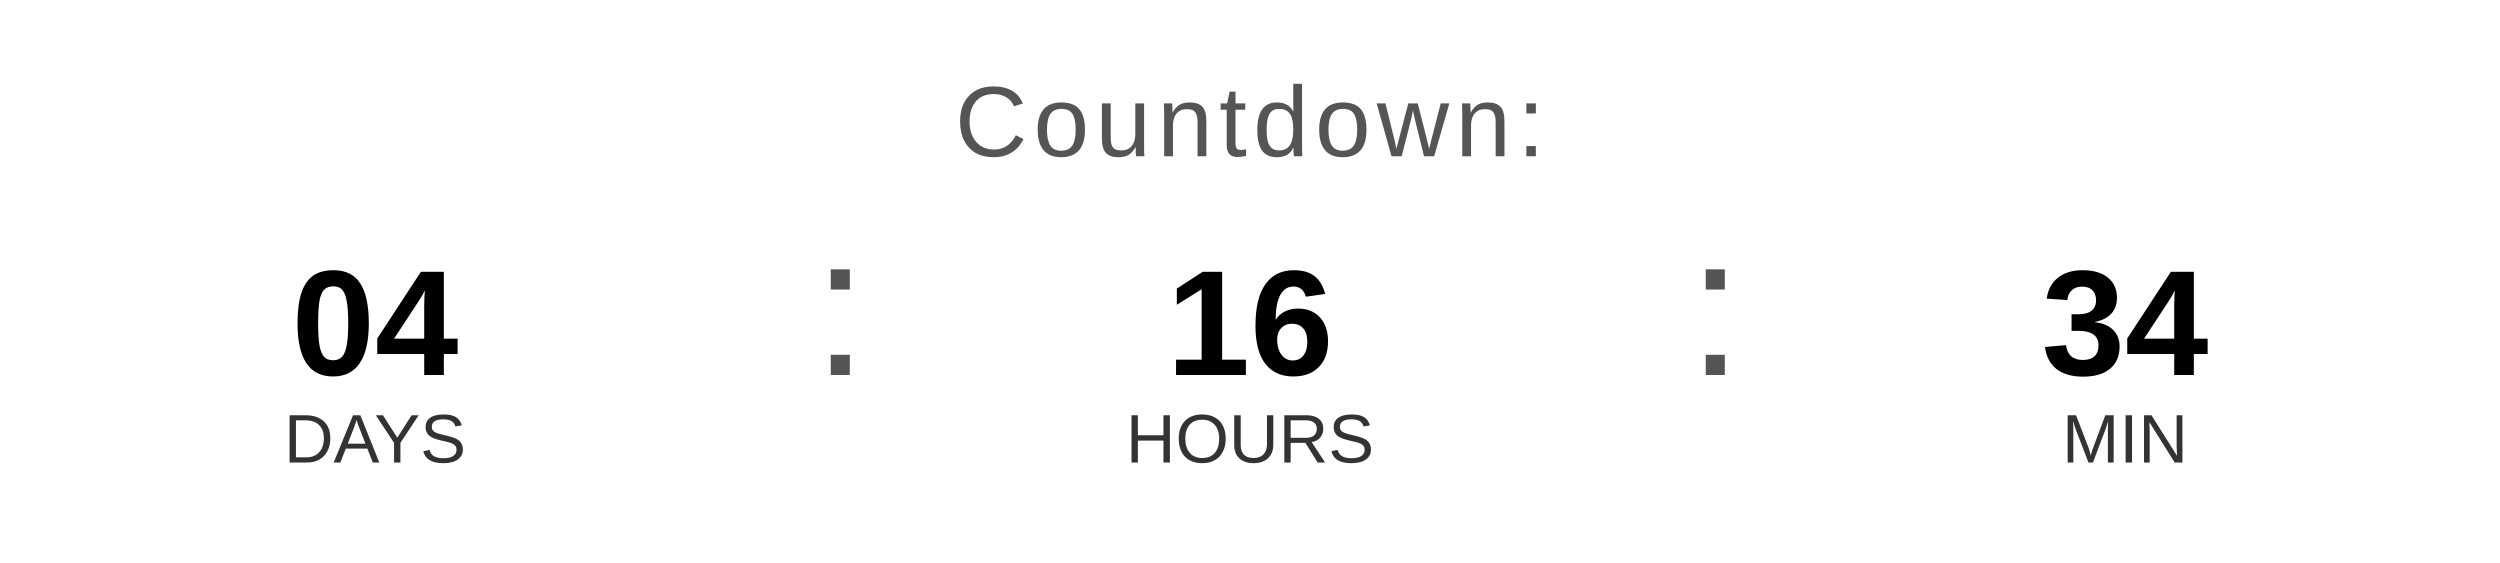
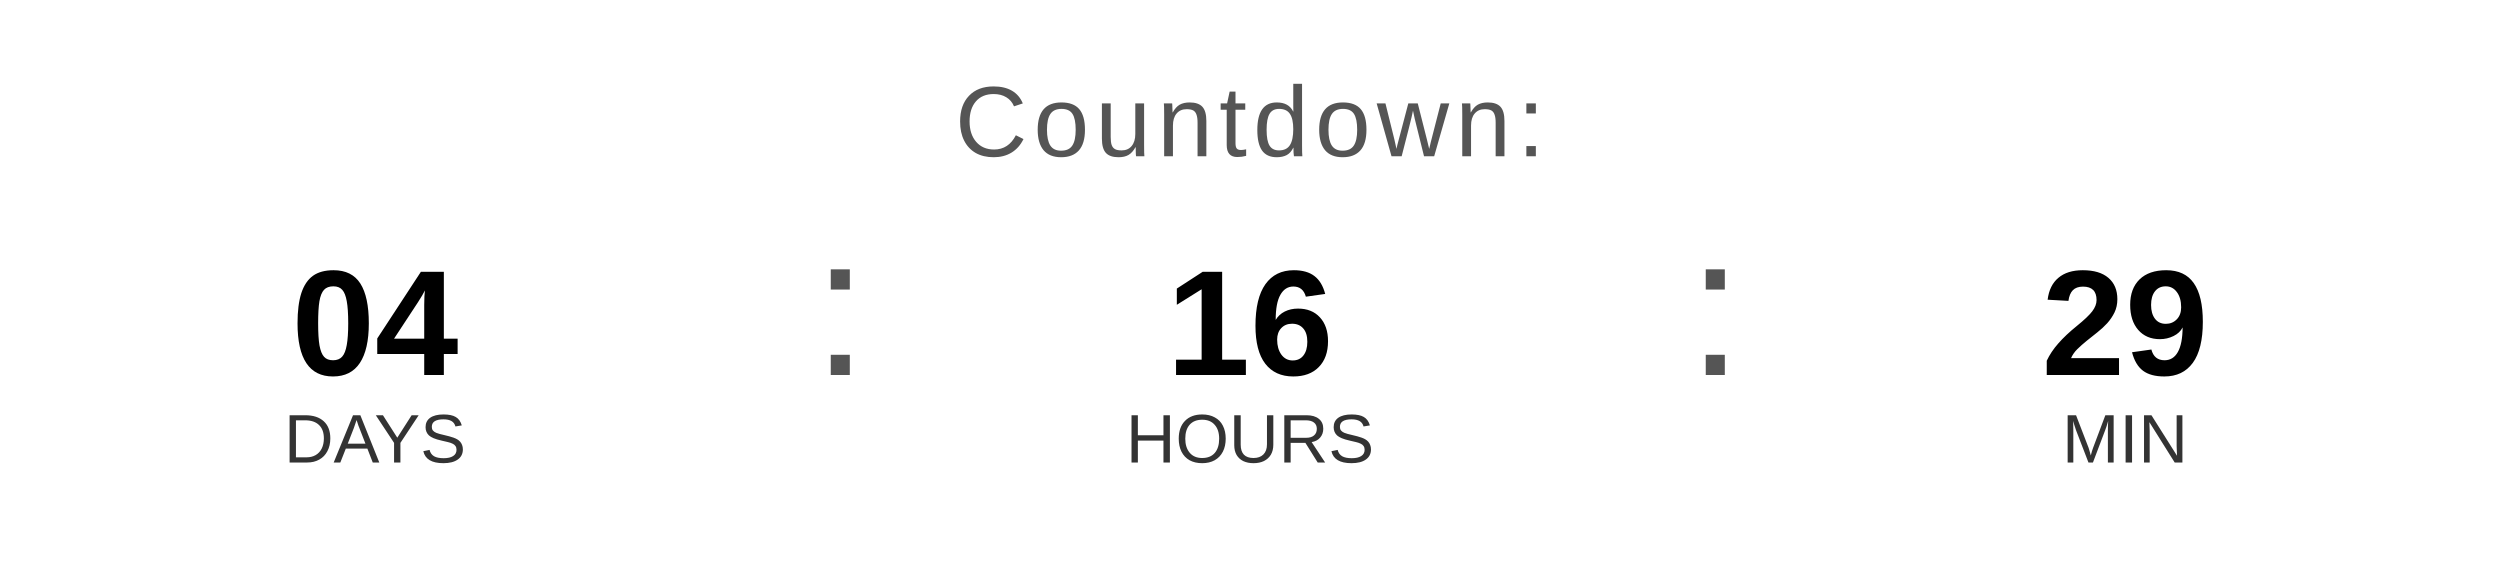
<svg xmlns="http://www.w3.org/2000/svg" width="400" height="90" viewBox="0 0 400 90">
  <text x="200" y="25" font-family="Arial, Helvetica, sans-serif" font-size="16" fill="#555555" text-anchor="middle" letter-spacing="1">
    Countdown:
  </text>
  <text x="60" y="60" font-family="Arial, Helvetica, sans-serif" font-size="24" font-weight="bold" fill="#000000" text-anchor="middle">04</text>
  <text x="60" y="74" font-family="Arial, Helvetica, sans-serif" font-size="11" fill="#333333" text-anchor="middle">DAYS</text>
  <text x="130" y="60" font-family="Arial, sans-serif" font-size="32" fill="#555555">:</text>
  <text x="200" y="60" font-family="Arial, Helvetica, sans-serif" font-size="24" font-weight="bold" fill="#000000" text-anchor="middle">16</text>
  <text x="200" y="74" font-family="Arial, Helvetica, sans-serif" font-size="11" fill="#333333" text-anchor="middle">HOURS</text>
  <text x="270" y="60" font-family="Arial, sans-serif" font-size="32" fill="#555555">:</text>
-   <text x="340" y="60" font-family="Arial, Helvetica, sans-serif" font-size="24" font-weight="bold" fill="#000000" text-anchor="middle">34</text>
+   <text x="340" y="60" font-family="Arial, Helvetica, sans-serif" font-size="24" font-weight="bold" fill="#000000" text-anchor="middle">29</text>
  <text x="340" y="74" font-family="Arial, Helvetica, sans-serif" font-size="11" fill="#333333" text-anchor="middle">MIN</text>
</svg>
